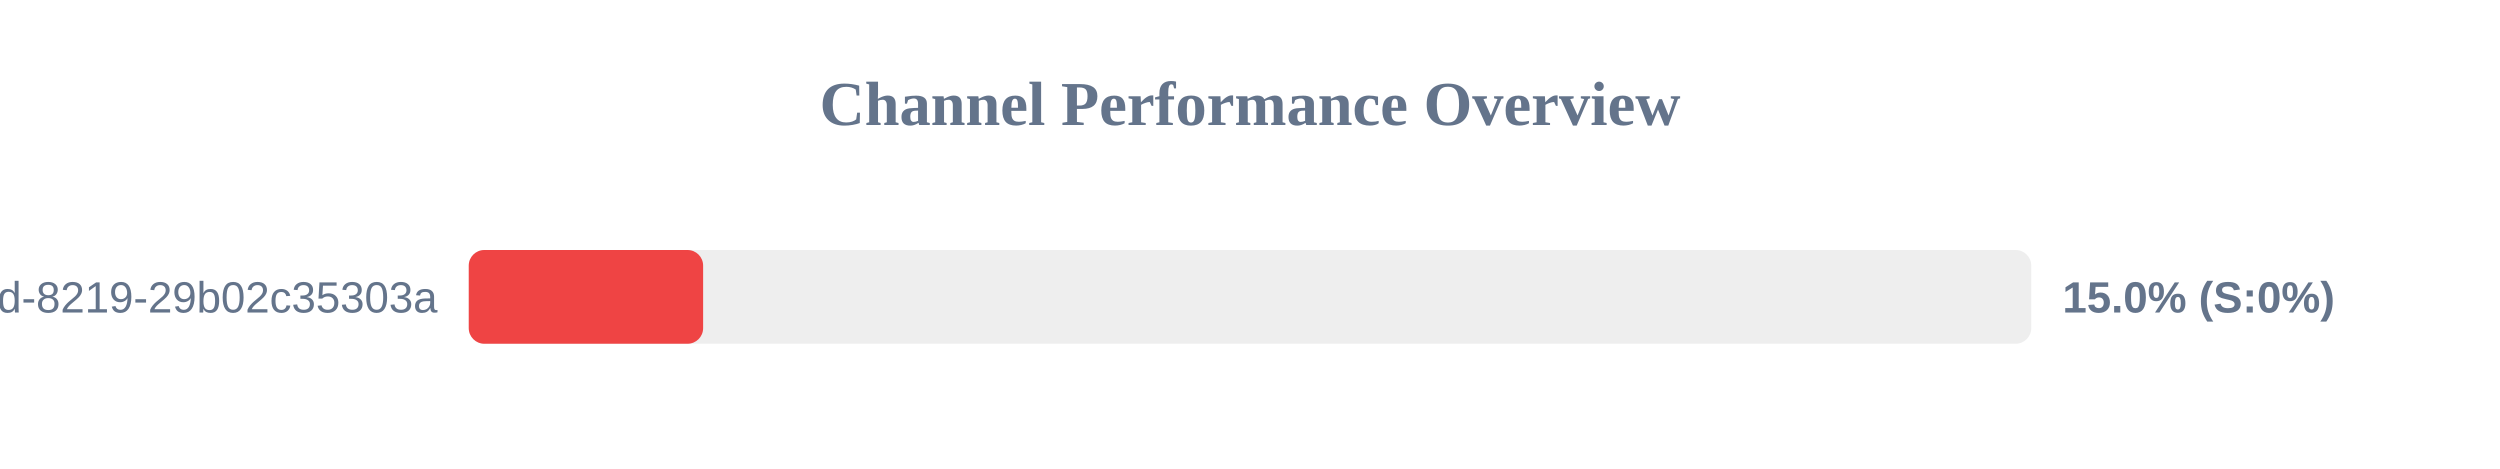
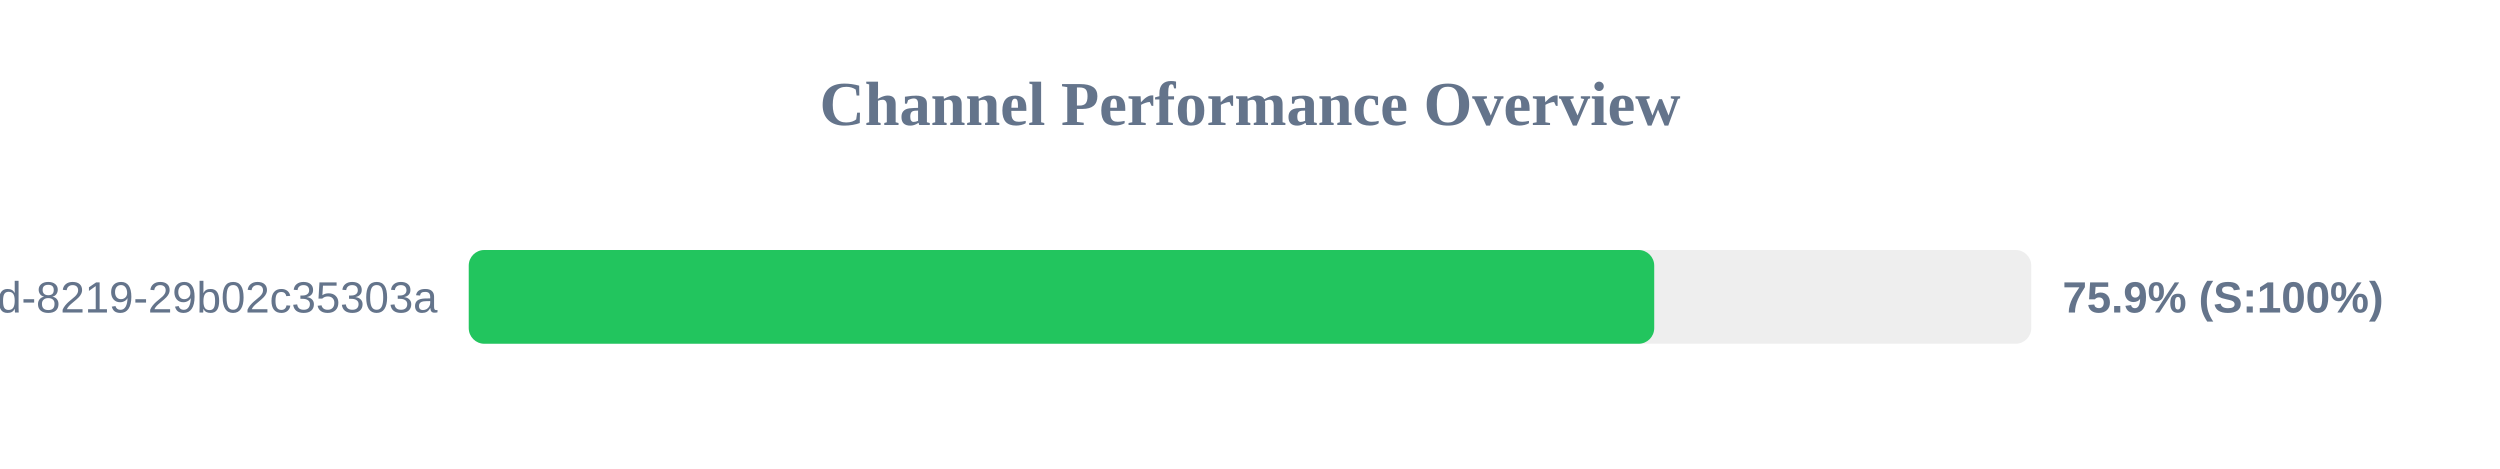
<svg xmlns="http://www.w3.org/2000/svg" width="800" height="150" version="1.1">
  <style>
        .row { font: 14px Arial; fill: #64748b; }
        .score { font: bold 14px Arial; fill: #64748b; }
    </style>
  <text x="400" y="40" text-anchor="middle" font-size="20px" font-weight="bold" fill="#64748b">Channel Performance Overview</text>
  <rect x="150" y="80" width="500" height="30" fill="#eee" rx="5" />
-   <rect x="150" y="80" width="75.0" height="30" fill="#ef4444" rx="5" />
+   <rect x="150" y="80" width="379.35" height="30" fill="#22c55e" rx="5" />
  <text x="140" y="100" text-anchor="end" class="row">?uuid=5eaa121d-4362-444d-8219-29b02c35303a</text>
-   <text x="660" y="100" text-anchor="start" class="score">15.0% (S:0%)</text>
+   <text x="660" y="100" text-anchor="start" class="score">75.9% (S:100%)</text>
</svg>
